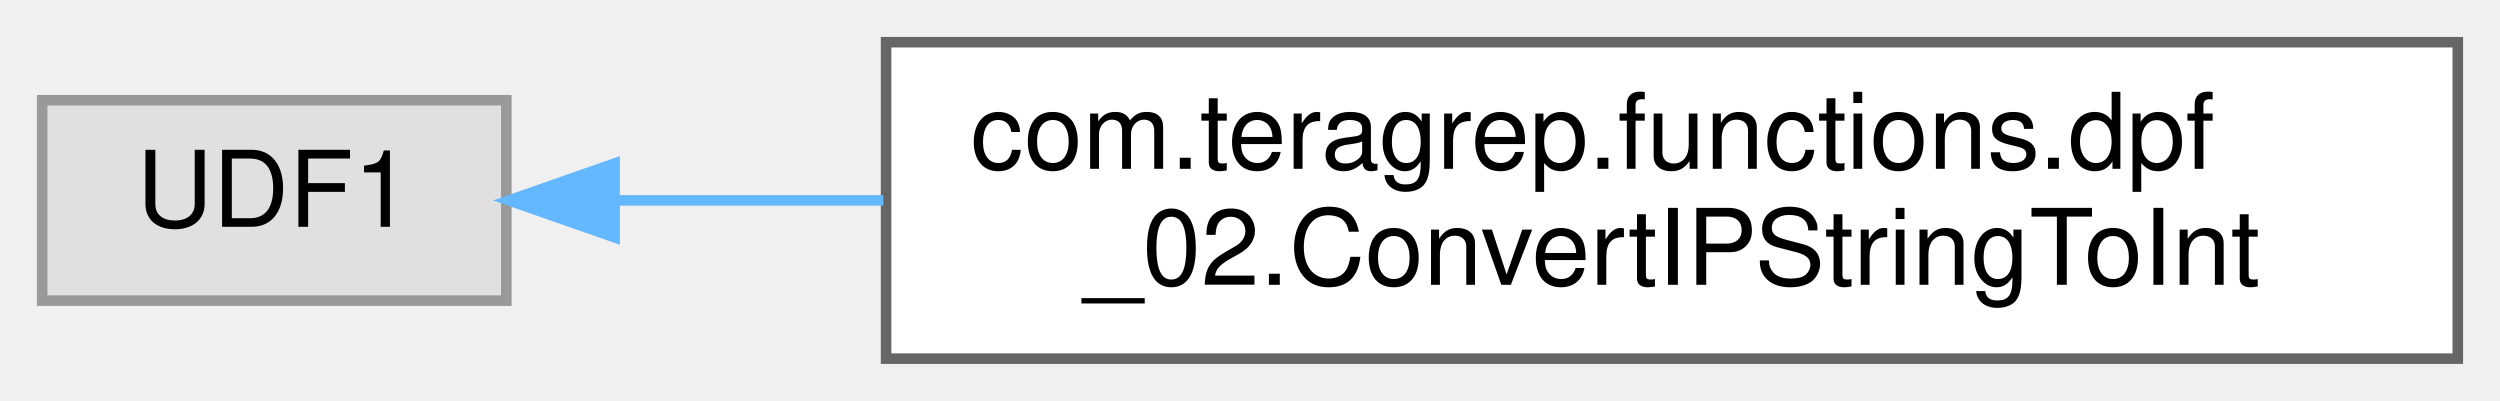
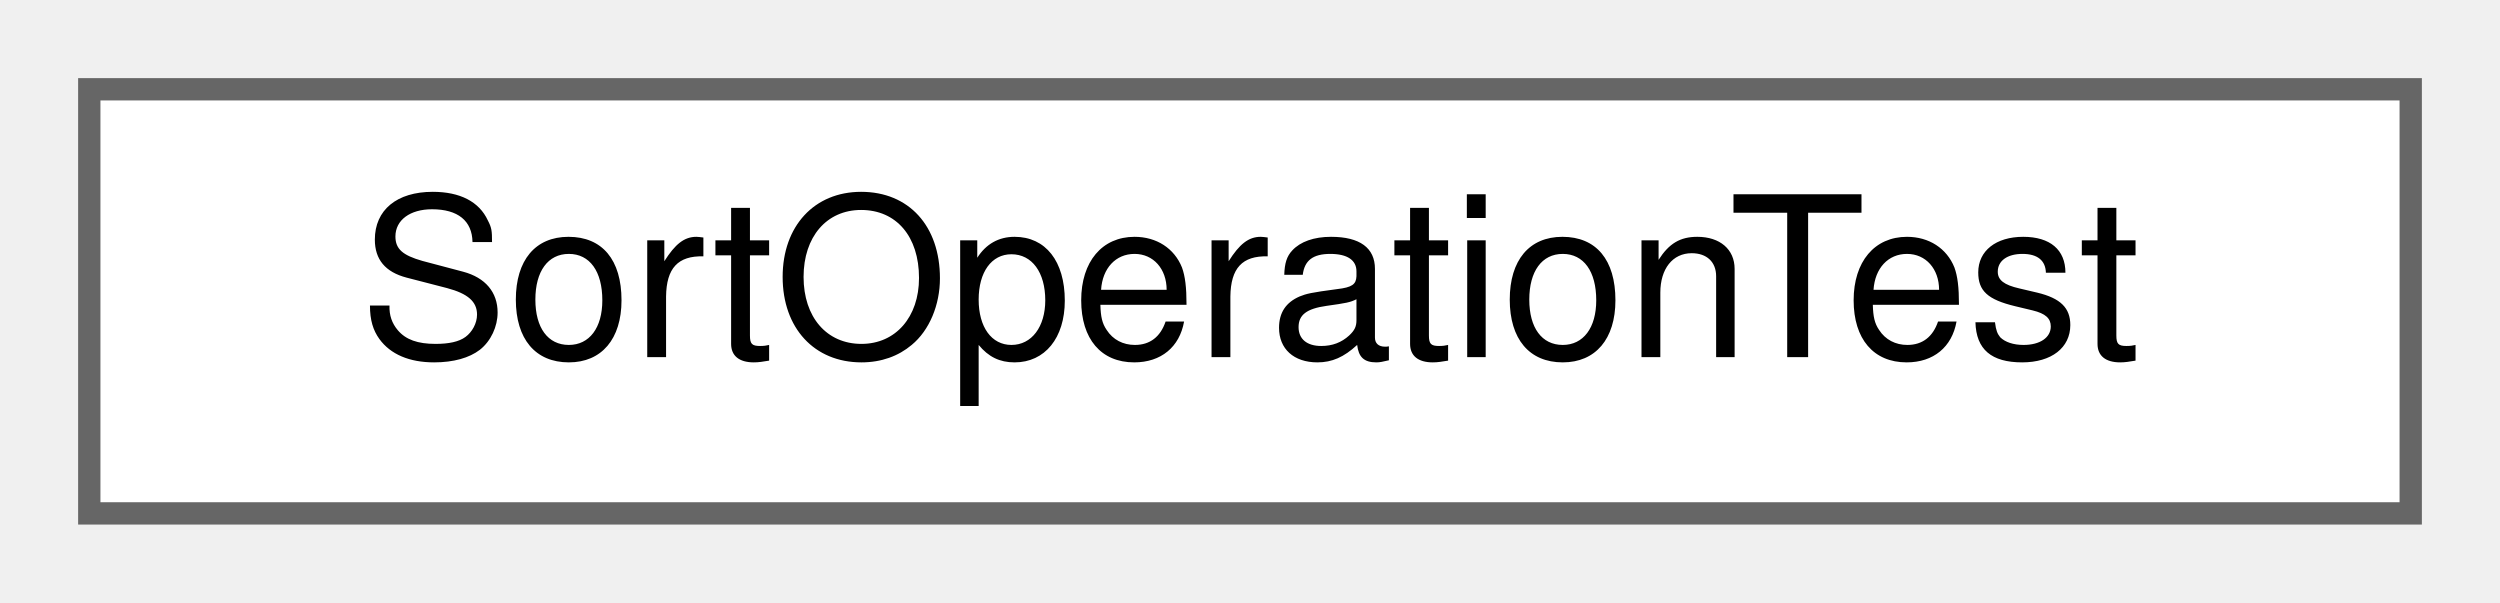
- <svg xmlns="http://www.w3.org/2000/svg" xmlns:xlink="http://www.w3.org/1999/xlink" width="237pt" height="38pt" viewBox="0.00 0.00 237.00 38.00">
-   <g id="graph0" class="graph" transform="scale(1 1) rotate(0) translate(4 34)">
+ <svg xmlns="http://www.w3.org/2000/svg" xmlns:xlink="http://www.w3.org/1999/xlink" width="112pt" height="27pt" viewBox="0.00 0.00 112.00 27.00">
+   <g id="graph0" class="graph" transform="scale(1 1) rotate(0) translate(4 23)">
    <g id="Node000000" class="node">
      <g id="a_Node000000">
-         <a xlink:title=" ">
-           <polygon fill="#e0e0e0" stroke="#999999" points="44,-24.5 0,-24.5 0,-5.5 44,-5.5 44,-24.5" />
-           <text text-anchor="middle" x="22" y="-12.5" font-family="Helvetica,sans-Serif" font-size="10.00">UDF1</text>
-         </a>
-       </g>
-     </g>
-     <g id="Node000001" class="node">
-       <g id="a_Node000001">
-         <a xlink:href="classcom_1_1teragrep_1_1functions_1_1dpf__02_1_1ConvertIPStringToInt.html" target="_top" xlink:title=" ">
-           <polygon fill="white" stroke="#666666" points="229,-30 80,-30 80,0 229,0 229,-30" />
-           <text text-anchor="start" x="88" y="-18" font-family="Helvetica,sans-Serif" font-size="10.00">com.teragrep.functions.dpf</text>
-           <text text-anchor="middle" x="154.5" y="-7" font-family="Helvetica,sans-Serif" font-size="10.00">_02.ConvertIPStringToInt</text>
-         </a>
-       </g>
-     </g>
-     <g id="edge4_Node000000_Node000001" class="edge">
-       <g id="a_edge4_Node000000_Node000001">
-         <a xlink:title=" ">
-           <path fill="none" stroke="#63b8ff" d="M54.29,-15C62.1,-15 70.81,-15 79.74,-15" />
-           <polygon fill="#63b8ff" stroke="#63b8ff" points="54.26,-11.5 44.26,-15 54.26,-18.5 54.26,-11.5" />
+         <a xlink:href="classSortOperationTest.html" target="_top" xlink:title=" ">
+           <polygon fill="white" stroke="#666666" points="104,-19 0,-19 0,0 104,0 104,-19" />
+           <text text-anchor="middle" x="52" y="-7" font-family="Helvetica,sans-Serif" font-size="10.00">SortOperationTest</text>
        </a>
      </g>
    </g>
  </g>
</svg>
